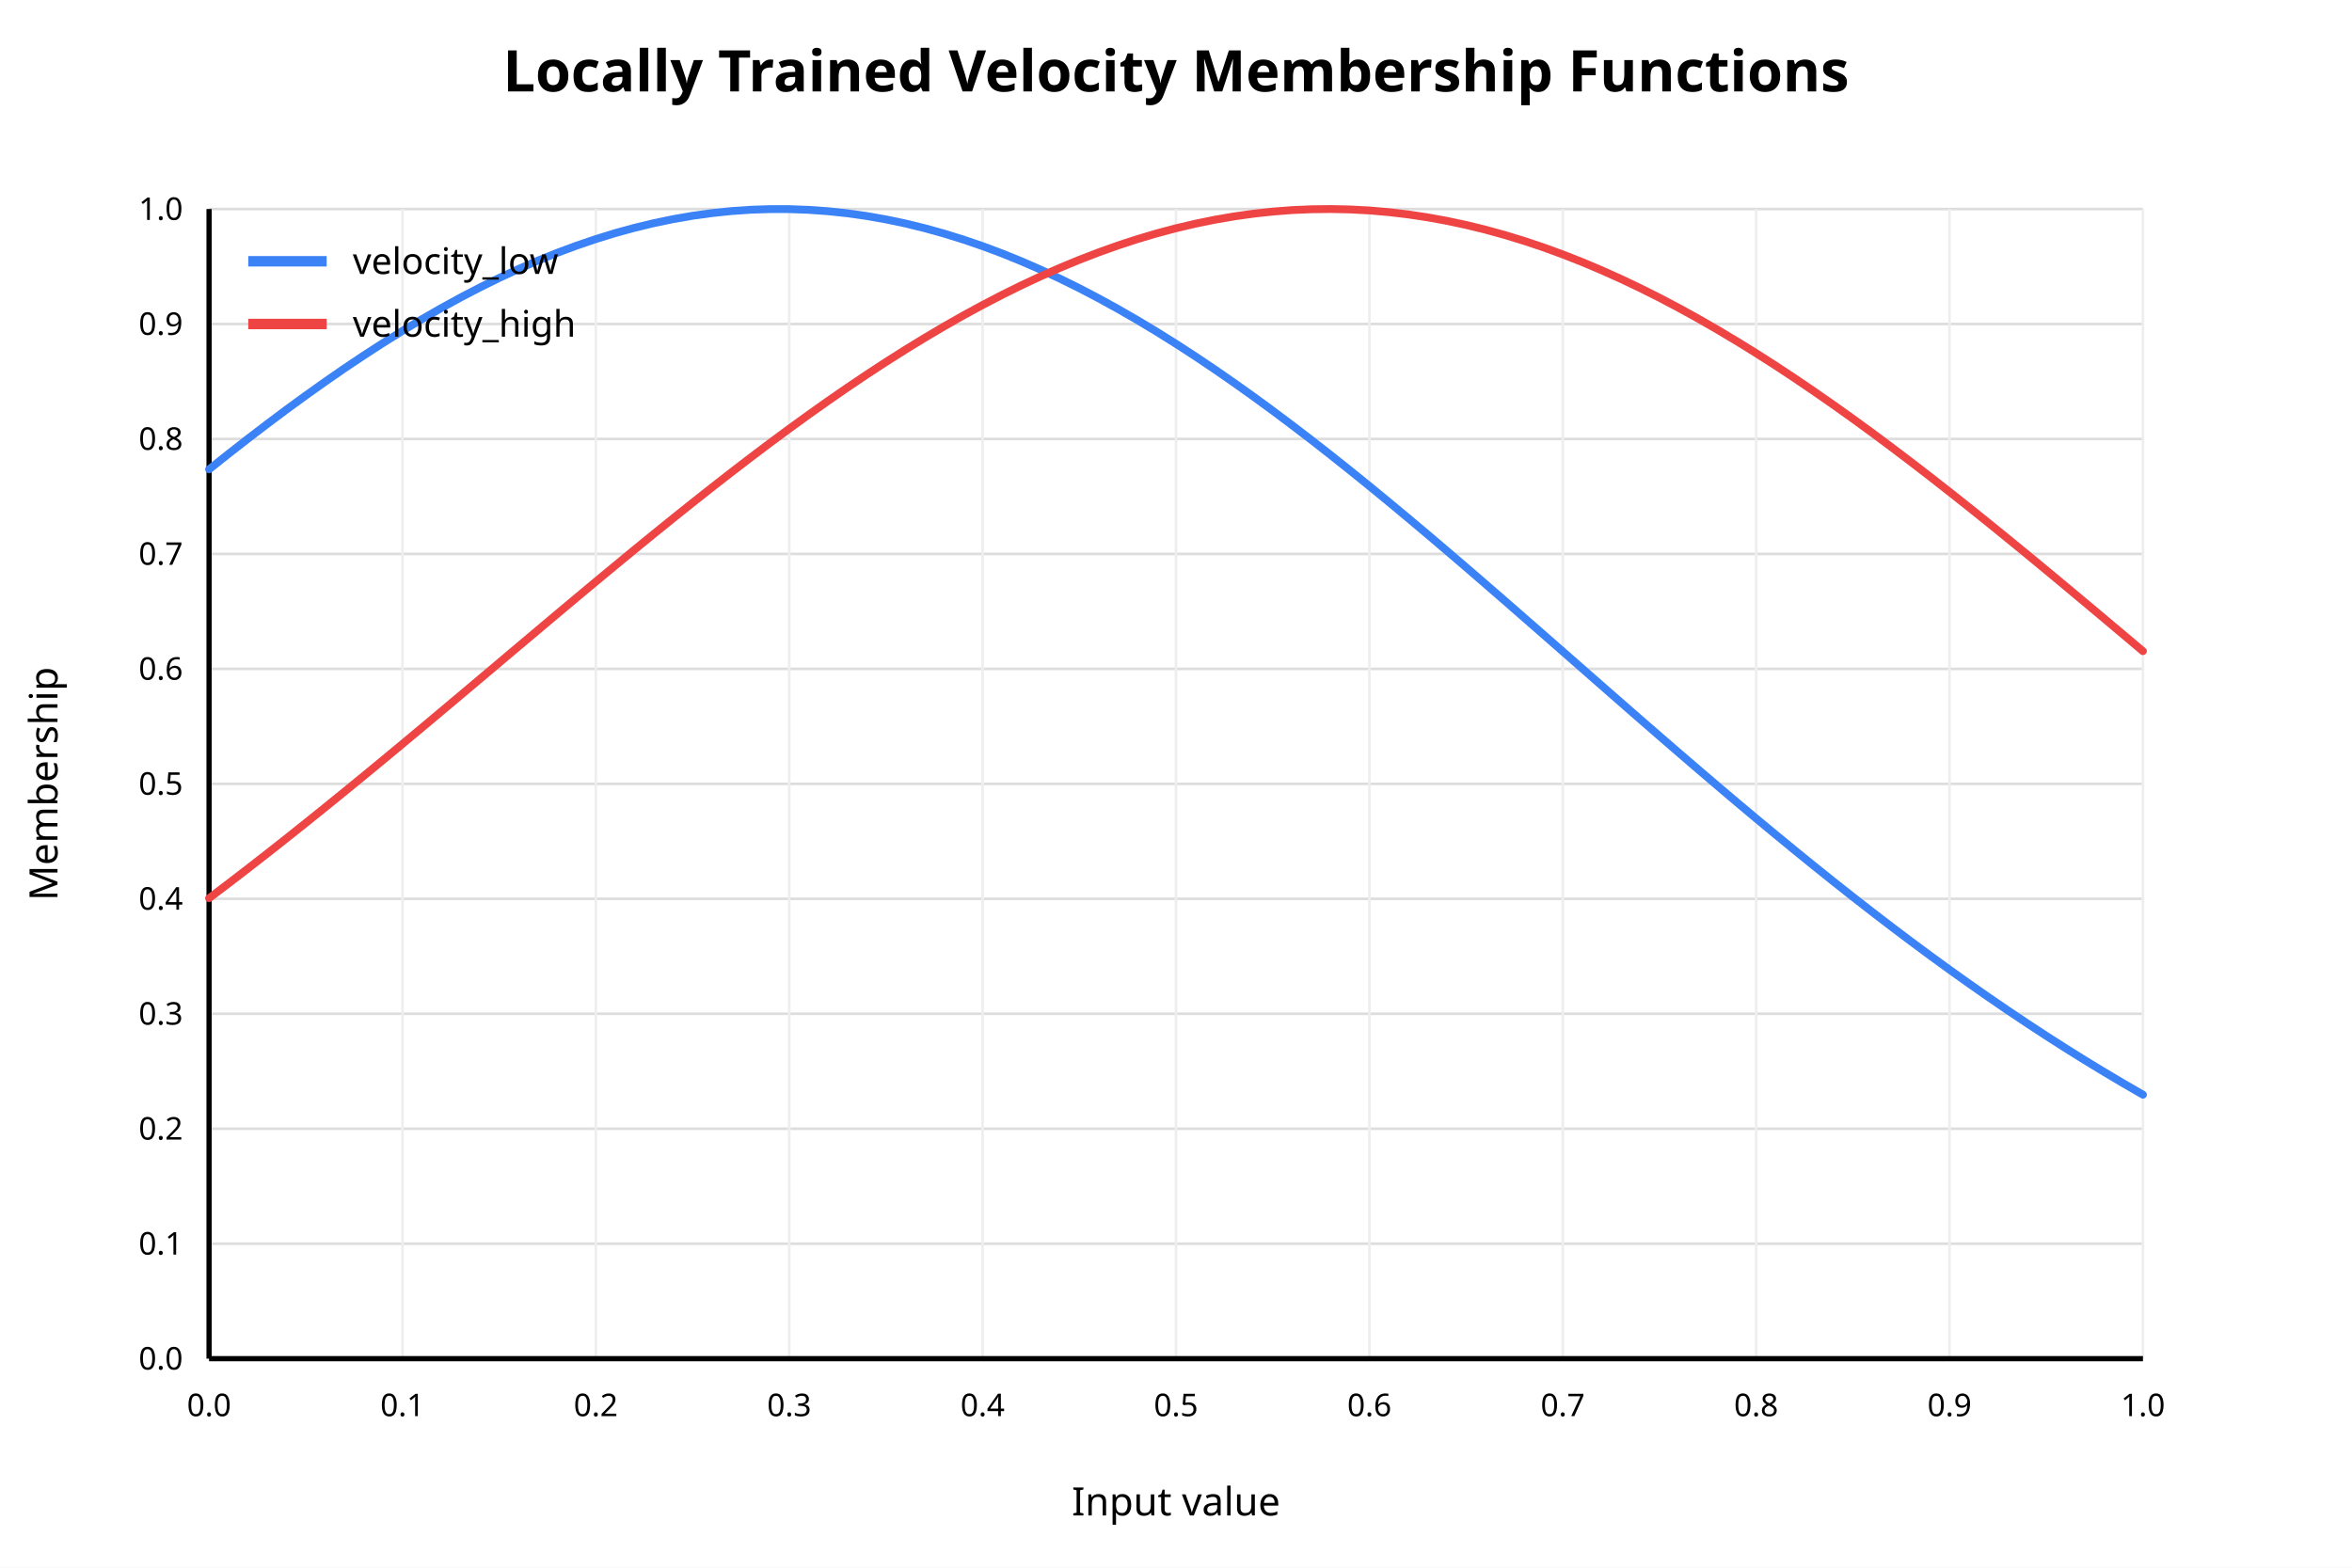
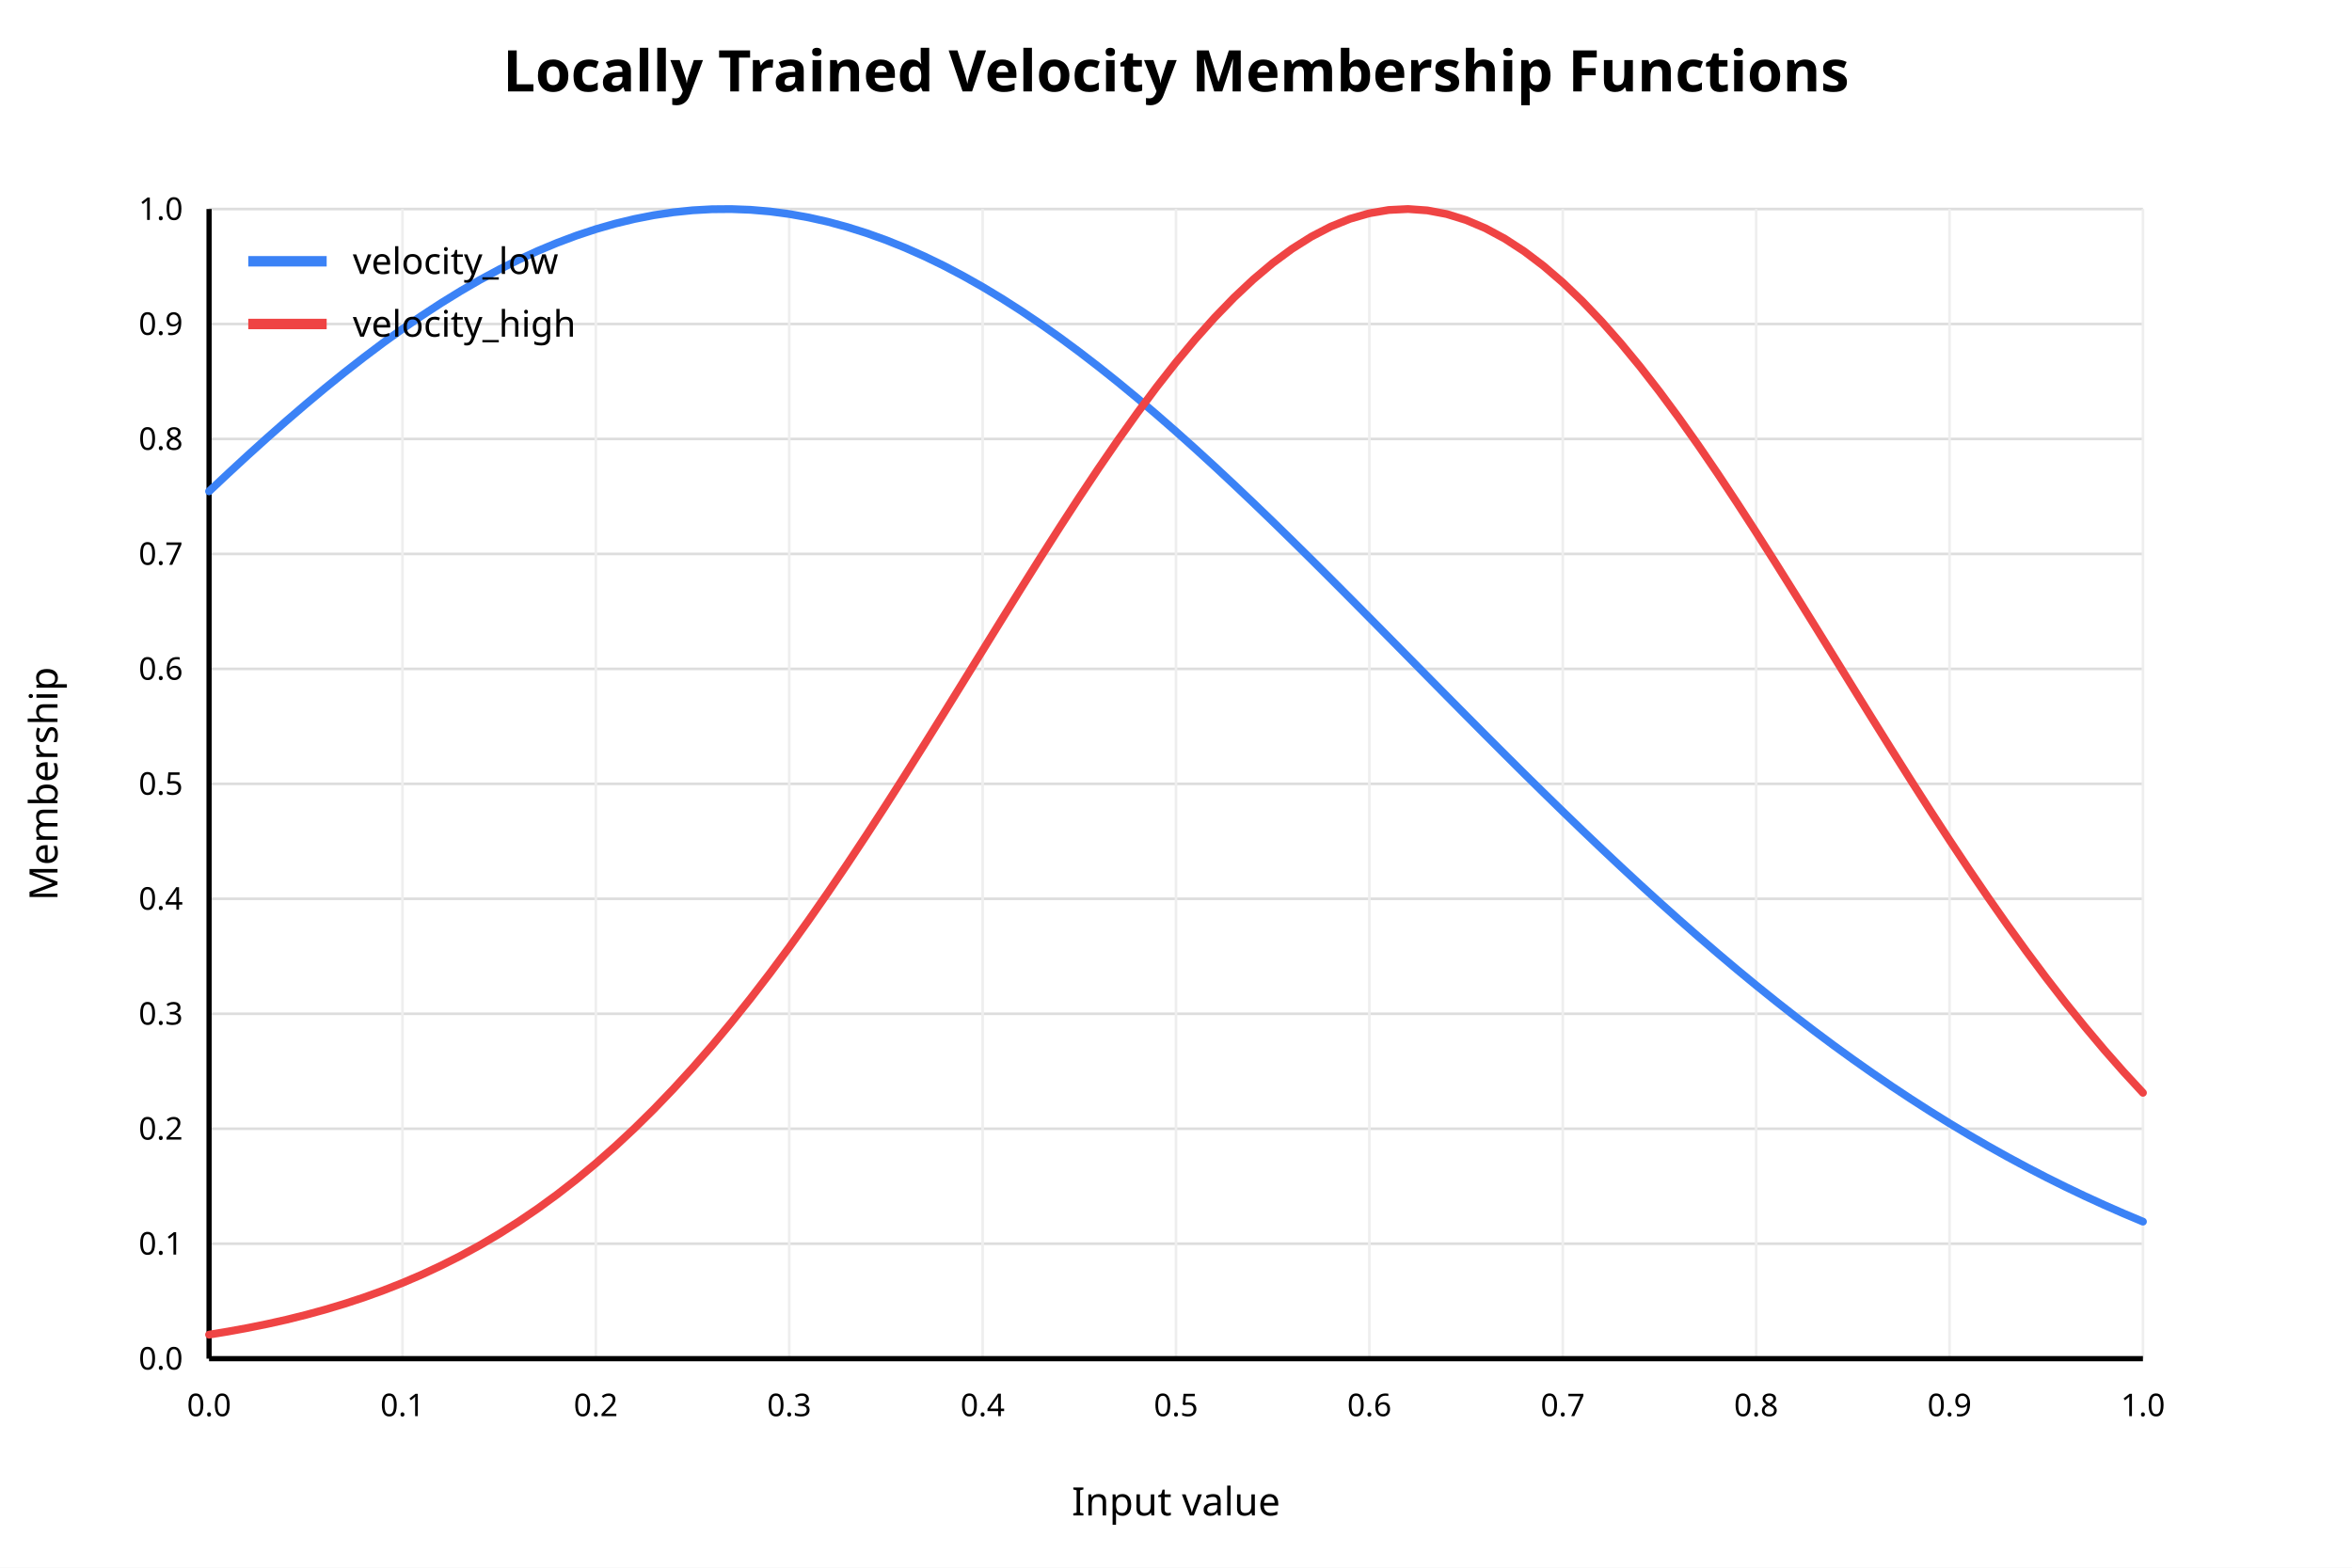
<svg xmlns="http://www.w3.org/2000/svg" width="900" height="600" viewBox="0 0 900 600">
  <rect x="0" y="0" width="900" height="600" fill="white" />
  <text x="450" y="35" text-anchor="middle" font-family="sans-serif" font-size="22" font-weight="bold" fill="black">Locally Trained Velocity Membership Functions</text>
  <line x1="80" y1="520.00" x2="820" y2="520.00" stroke="#dddddd" stroke-width="1" />
  <text x="70" y="520.00" text-anchor="end" dominant-baseline="middle" font-family="sans-serif" font-size="12" fill="black">0.0</text>
  <line x1="80" y1="476.00" x2="820" y2="476.00" stroke="#dddddd" stroke-width="1" />
  <text x="70" y="476.00" text-anchor="end" dominant-baseline="middle" font-family="sans-serif" font-size="12" fill="black">0.1</text>
  <line x1="80" y1="432.00" x2="820" y2="432.00" stroke="#dddddd" stroke-width="1" />
  <text x="70" y="432.00" text-anchor="end" dominant-baseline="middle" font-family="sans-serif" font-size="12" fill="black">0.2</text>
  <line x1="80" y1="388.00" x2="820" y2="388.00" stroke="#dddddd" stroke-width="1" />
  <text x="70" y="388.00" text-anchor="end" dominant-baseline="middle" font-family="sans-serif" font-size="12" fill="black">0.3</text>
  <line x1="80" y1="344.00" x2="820" y2="344.00" stroke="#dddddd" stroke-width="1" />
  <text x="70" y="344.00" text-anchor="end" dominant-baseline="middle" font-family="sans-serif" font-size="12" fill="black">0.4</text>
  <line x1="80" y1="300.00" x2="820" y2="300.00" stroke="#dddddd" stroke-width="1" />
  <text x="70" y="300.00" text-anchor="end" dominant-baseline="middle" font-family="sans-serif" font-size="12" fill="black">0.5</text>
  <line x1="80" y1="256.00" x2="820" y2="256.00" stroke="#dddddd" stroke-width="1" />
  <text x="70" y="256.00" text-anchor="end" dominant-baseline="middle" font-family="sans-serif" font-size="12" fill="black">0.6</text>
  <line x1="80" y1="212.00" x2="820" y2="212.00" stroke="#dddddd" stroke-width="1" />
  <text x="70" y="212.00" text-anchor="end" dominant-baseline="middle" font-family="sans-serif" font-size="12" fill="black">0.7</text>
  <line x1="80" y1="168.00" x2="820" y2="168.00" stroke="#dddddd" stroke-width="1" />
  <text x="70" y="168.00" text-anchor="end" dominant-baseline="middle" font-family="sans-serif" font-size="12" fill="black">0.8</text>
  <line x1="80" y1="124.00" x2="820" y2="124.00" stroke="#dddddd" stroke-width="1" />
  <text x="70" y="124.00" text-anchor="end" dominant-baseline="middle" font-family="sans-serif" font-size="12" fill="black">0.9</text>
  <line x1="80" y1="80.00" x2="820" y2="80.00" stroke="#dddddd" stroke-width="1" />
  <text x="70" y="80.00" text-anchor="end" dominant-baseline="middle" font-family="sans-serif" font-size="12" fill="black">1.0</text>
  <line x1="80.00" y1="80" x2="80.00" y2="520" stroke="#eeeeee" stroke-width="1" />
  <text x="80.00" y="542" text-anchor="middle" font-family="sans-serif" font-size="12" fill="black">0.0</text>
  <line x1="154.00" y1="80" x2="154.00" y2="520" stroke="#eeeeee" stroke-width="1" />
  <text x="154.00" y="542" text-anchor="middle" font-family="sans-serif" font-size="12" fill="black">0.1</text>
  <line x1="228.00" y1="80" x2="228.00" y2="520" stroke="#eeeeee" stroke-width="1" />
  <text x="228.00" y="542" text-anchor="middle" font-family="sans-serif" font-size="12" fill="black">0.2</text>
  <line x1="302.00" y1="80" x2="302.00" y2="520" stroke="#eeeeee" stroke-width="1" />
  <text x="302.00" y="542" text-anchor="middle" font-family="sans-serif" font-size="12" fill="black">0.3</text>
  <line x1="376.00" y1="80" x2="376.00" y2="520" stroke="#eeeeee" stroke-width="1" />
  <text x="376.00" y="542" text-anchor="middle" font-family="sans-serif" font-size="12" fill="black">0.4</text>
  <line x1="450.00" y1="80" x2="450.00" y2="520" stroke="#eeeeee" stroke-width="1" />
  <text x="450.00" y="542" text-anchor="middle" font-family="sans-serif" font-size="12" fill="black">0.5</text>
  <line x1="524.00" y1="80" x2="524.00" y2="520" stroke="#eeeeee" stroke-width="1" />
  <text x="524.00" y="542" text-anchor="middle" font-family="sans-serif" font-size="12" fill="black">0.6</text>
  <line x1="598.00" y1="80" x2="598.00" y2="520" stroke="#eeeeee" stroke-width="1" />
  <text x="598.00" y="542" text-anchor="middle" font-family="sans-serif" font-size="12" fill="black">0.7</text>
  <line x1="672.00" y1="80" x2="672.00" y2="520" stroke="#eeeeee" stroke-width="1" />
  <text x="672.00" y="542" text-anchor="middle" font-family="sans-serif" font-size="12" fill="black">0.8</text>
  <line x1="746.00" y1="80" x2="746.00" y2="520" stroke="#eeeeee" stroke-width="1" />
  <text x="746.00" y="542" text-anchor="middle" font-family="sans-serif" font-size="12" fill="black">0.9</text>
  <line x1="820.00" y1="80" x2="820.00" y2="520" stroke="#eeeeee" stroke-width="1" />
  <text x="820.00" y="542" text-anchor="middle" font-family="sans-serif" font-size="12" fill="black">1.0</text>
  <line x1="80" y1="520" x2="820" y2="520" stroke="black" stroke-width="2" />
  <line x1="80" y1="80" x2="80" y2="520" stroke="black" stroke-width="2" />
  <text x="450" y="580" text-anchor="middle" font-family="sans-serif" font-size="15" fill="black">Input value</text>
  <text x="22" y="300" text-anchor="middle" font-family="sans-serif" font-size="15" fill="black" transform="rotate(-90 22 300)">Membership</text>
-   <polyline fill="none" stroke="#3b82f6" stroke-width="3" stroke-linejoin="round" stroke-linecap="round" points="80.00,179.62 87.40,173.74 94.80,167.97 102.20,162.31 109.60,156.77 117.00,151.37 124.40,146.11 131.80,140.99 139.20,136.04 146.60,131.25 154.00,126.63 161.40,122.19 168.80,117.95 176.20,113.89 183.60,110.04 191.00,106.39 198.40,102.96 205.80,99.76 213.20,96.77 220.60,94.02 228.00,91.50 235.40,89.22 242.80,87.19 250.20,85.40 257.60,83.87 265.00,82.58 272.40,81.56 279.80,80.79 287.20,80.28 294.60,80.03 302.00,80.04 309.40,80.31 316.80,80.84 324.20,81.62 331.60,82.67 339.00,83.97 346.40,85.52 353.80,87.33 361.20,89.38 368.60,91.68 376.00,94.21 383.40,96.98 390.80,99.98 398.20,103.21 405.60,106.65 413.00,110.31 420.40,114.18 427.80,118.25 435.20,122.51 442.60,126.96 450.00,131.59 457.40,136.39 464.80,141.36 472.20,146.49 479.60,151.76 487.00,157.17 494.40,162.72 501.80,168.38 509.20,174.17 516.60,180.05 524.00,186.04 531.40,192.11 538.80,198.27 546.20,204.49 553.60,210.78 561.00,217.12 568.40,223.51 575.80,229.93 583.20,236.39 590.60,242.86 598.00,249.34 605.40,255.83 612.80,262.32 620.20,268.80 627.60,275.26 635.00,281.69 642.40,288.09 649.80,294.45 657.20,300.77 664.60,307.04 672.00,313.25 679.40,319.39 686.80,325.47 694.20,331.48 701.60,337.41 709.00,343.26 716.40,349.02 723.80,354.69 731.20,360.27 738.60,365.75 746.00,371.13 753.40,376.41 760.80,381.58 768.20,386.65 775.60,391.60 783.00,396.45 790.40,401.18 797.80,405.80 805.20,410.30 812.60,414.69 820.00,418.97" />
+   <polyline fill="none" stroke="#3b82f6" stroke-width="3" stroke-linejoin="round" stroke-linecap="round" points="80.00,188.05 87.40,181.10 94.80,174.27 102.20,167.59 109.60,161.07 117.00,154.71 124.40,148.53 131.80,142.55 139.20,136.78 146.60,131.22 154.00,125.90 161.40,120.82 168.80,115.99 176.20,111.43 183.60,107.14 191.00,103.14 198.40,99.44 205.80,96.03 213.20,92.94 220.60,90.16 228.00,87.71 235.40,85.59 242.80,83.81 250.20,82.36 257.60,81.25 265.00,80.49 272.40,80.08 279.80,80.02 287.20,80.30 294.60,80.93 302.00,81.91 309.40,83.23 316.80,84.89 324.20,86.89 331.60,89.22 339.00,91.87 346.40,94.85 353.80,98.14 361.20,101.73 368.60,105.63 376.00,109.81 383.40,114.27 390.80,119.00 398.20,123.99 405.60,129.22 413.00,134.69 420.40,140.39 427.80,146.29 435.20,152.40 442.60,158.69 450.00,165.15 457.40,171.78 464.80,178.55 472.20,185.46 479.60,192.48 487.00,199.61 494.40,206.84 501.80,214.14 509.20,221.51 516.60,228.93 524.00,236.39 531.40,243.88 538.80,251.38 546.20,258.89 553.60,266.39 561.00,273.86 568.40,281.31 575.80,288.71 583.20,296.07 590.60,303.35 598.00,310.57 605.40,317.71 612.80,324.76 620.20,331.71 627.60,338.56 635.00,345.30 642.40,351.92 649.80,358.41 657.20,364.78 664.60,371.02 672.00,377.12 679.40,383.08 686.80,388.89 694.20,394.55 701.60,400.07 709.00,405.43 716.40,410.64 723.80,415.70 731.20,420.60 738.60,425.35 746.00,429.94 753.40,434.37 760.80,438.65 768.20,442.78 775.60,446.76 783.00,450.59 790.40,454.27 797.80,457.80 805.20,461.19 812.60,464.44 820.00,467.55" />
  <line x1="95" y1="100" x2="125" y2="100" stroke="#3b82f6" stroke-width="4" />
  <text x="135" y="100" dominant-baseline="middle" font-family="sans-serif" font-size="14" fill="black">velocity_low</text>
-   <polyline fill="none" stroke="#ef4444" stroke-width="3" stroke-linejoin="round" stroke-linecap="round" points="80.00,343.77 87.40,338.16 94.80,332.47 102.20,326.71 109.60,320.88 117.00,314.98 124.40,309.03 131.80,303.02 139.20,296.97 146.60,290.87 154.00,284.73 161.40,278.56 168.80,272.36 176.20,266.14 183.60,259.91 191.00,253.67 198.40,247.43 205.80,241.20 213.20,234.98 220.60,228.78 228.00,222.61 235.40,216.48 242.80,210.38 250.20,204.34 257.60,198.36 265.00,192.44 272.40,186.59 279.80,180.83 287.20,175.15 294.60,169.57 302.00,164.10 309.40,158.73 316.80,153.49 324.20,148.37 331.60,143.39 339.00,138.55 346.40,133.86 353.80,129.33 361.20,124.96 368.60,120.75 376.00,116.73 383.40,112.88 390.80,109.22 398.20,105.76 405.60,102.50 413.00,99.44 420.40,96.59 427.80,93.95 435.20,91.53 442.60,89.33 450.00,87.36 457.40,85.62 464.80,84.11 472.20,82.83 479.60,81.79 487.00,80.98 494.40,80.41 501.80,80.09 509.20,80.00 516.60,80.16 524.00,80.55 531.40,81.19 538.80,82.06 546.20,83.17 553.60,84.52 561.00,86.09 568.40,87.90 575.80,89.94 583.20,92.20 590.60,94.68 598.00,97.38 605.40,100.29 612.80,103.41 620.20,106.73 627.60,110.25 635.00,113.96 642.40,117.86 649.80,121.94 657.20,126.19 664.60,130.61 672.00,135.19 679.40,139.92 686.80,144.81 694.20,149.83 701.60,154.98 709.00,160.26 716.40,165.65 723.80,171.16 731.20,176.77 738.60,182.47 746.00,188.26 753.40,194.12 760.80,200.06 768.20,206.07 775.60,212.12 783.00,218.23 790.40,224.38 797.80,230.56 805.20,236.76 812.60,242.99 820.00,249.22" />
+   <polyline fill="none" stroke="#ef4444" stroke-width="3" stroke-linejoin="round" stroke-linecap="round" points="80.00,510.81 87.40,509.59 94.80,508.24 102.20,506.74 109.60,505.09 117.00,503.25 124.40,501.23 131.80,499.01 139.20,496.58 146.60,493.91 154.00,491.00 161.40,487.83 168.80,484.38 176.20,480.65 183.60,476.61 191.00,472.25 198.40,467.56 205.80,462.53 213.20,457.14 220.60,451.38 228.00,445.25 235.40,438.73 242.80,431.83 250.20,424.53 257.60,416.83 265.00,408.74 272.40,400.26 279.80,391.38 287.20,382.13 294.60,372.52 302.00,362.55 309.40,352.24 316.80,341.62 324.20,330.71 331.60,319.54 339.00,308.14 346.40,296.54 353.80,284.78 361.20,272.90 368.60,260.94 376.00,248.95 383.40,236.98 390.80,225.08 398.20,213.30 405.60,201.68 413.00,190.30 420.40,179.20 427.80,168.43 435.20,158.05 442.60,148.12 450.00,138.69 457.40,129.81 464.80,121.52 472.20,113.88 479.60,106.93 487.00,100.70 494.40,95.24 501.80,90.58 509.20,86.74 516.60,83.75 524.00,81.62 531.40,80.37 538.80,80.00 546.20,80.53 553.60,81.93 561.00,84.22 568.40,87.36 575.80,91.35 583.20,96.16 590.60,101.76 598.00,108.12 605.40,115.20 612.80,122.96 620.20,131.36 627.60,140.34 635.00,149.87 642.40,159.88 649.80,170.33 657.20,181.16 664.60,192.32 672.00,203.75 679.40,215.40 686.80,227.21 694.20,239.13 701.60,251.10 709.00,263.09 716.40,275.03 723.80,286.89 731.20,298.63 738.60,310.20 746.00,321.56 753.40,332.69 760.80,343.55 768.20,354.11 775.60,364.36 783.00,374.27 790.40,383.82 797.80,393.00 805.20,401.81 812.60,410.22 820.00,418.24" />
  <line x1="95" y1="124" x2="125" y2="124" stroke="#ef4444" stroke-width="4" />
  <text x="135" y="124" dominant-baseline="middle" font-family="sans-serif" font-size="14" fill="black">velocity_high</text>
</svg>
